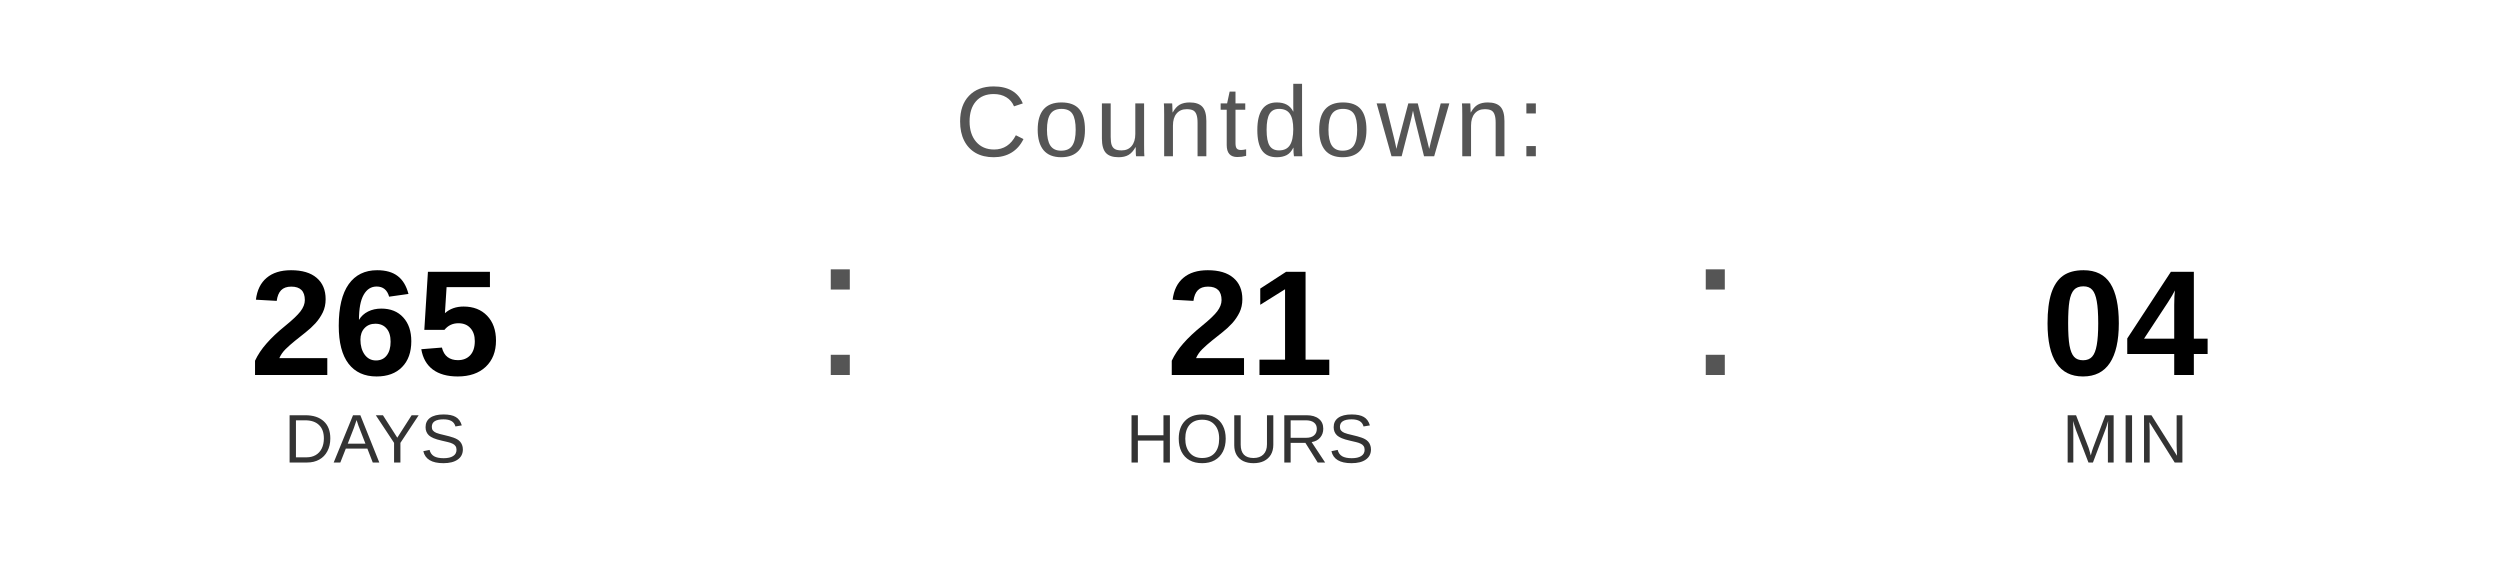
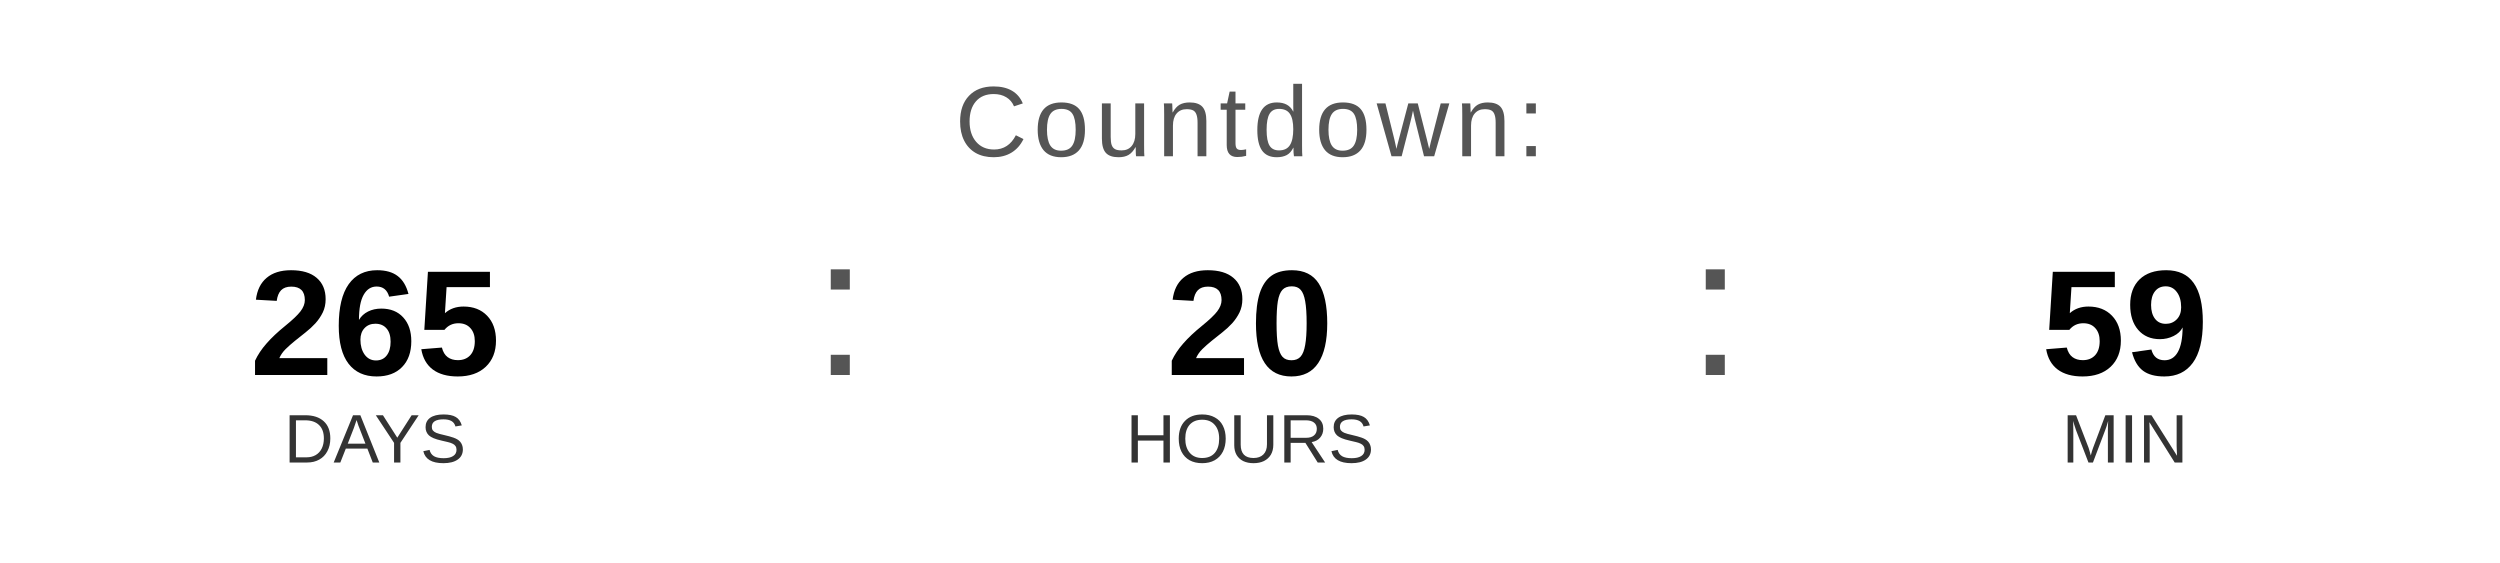
<svg xmlns="http://www.w3.org/2000/svg" width="400" height="90" viewBox="0 0 400 90">
  <text x="200" y="25" font-family="Arial, Helvetica, sans-serif" font-size="16" fill="#555555" text-anchor="middle" letter-spacing="1">
    Countdown:
  </text>
  <text x="60" y="60" font-family="Arial, Helvetica, sans-serif" font-size="24" font-weight="bold" fill="#000000" text-anchor="middle">265</text>
  <text x="60" y="74" font-family="Arial, Helvetica, sans-serif" font-size="11" fill="#333333" text-anchor="middle">DAYS</text>
  <text x="130" y="60" font-family="Arial, sans-serif" font-size="32" fill="#555555">:</text>
-   <text x="200" y="60" font-family="Arial, Helvetica, sans-serif" font-size="24" font-weight="bold" fill="#000000" text-anchor="middle">21</text>
+   <text x="200" y="60" font-family="Arial, Helvetica, sans-serif" font-size="24" font-weight="bold" fill="#000000" text-anchor="middle">20</text>
  <text x="200" y="74" font-family="Arial, Helvetica, sans-serif" font-size="11" fill="#333333" text-anchor="middle">HOURS</text>
  <text x="270" y="60" font-family="Arial, sans-serif" font-size="32" fill="#555555">:</text>
-   <text x="340" y="60" font-family="Arial, Helvetica, sans-serif" font-size="24" font-weight="bold" fill="#000000" text-anchor="middle">04</text>
+   <text x="340" y="60" font-family="Arial, Helvetica, sans-serif" font-size="24" font-weight="bold" fill="#000000" text-anchor="middle">59</text>
  <text x="340" y="74" font-family="Arial, Helvetica, sans-serif" font-size="11" fill="#333333" text-anchor="middle">MIN</text>
</svg>
